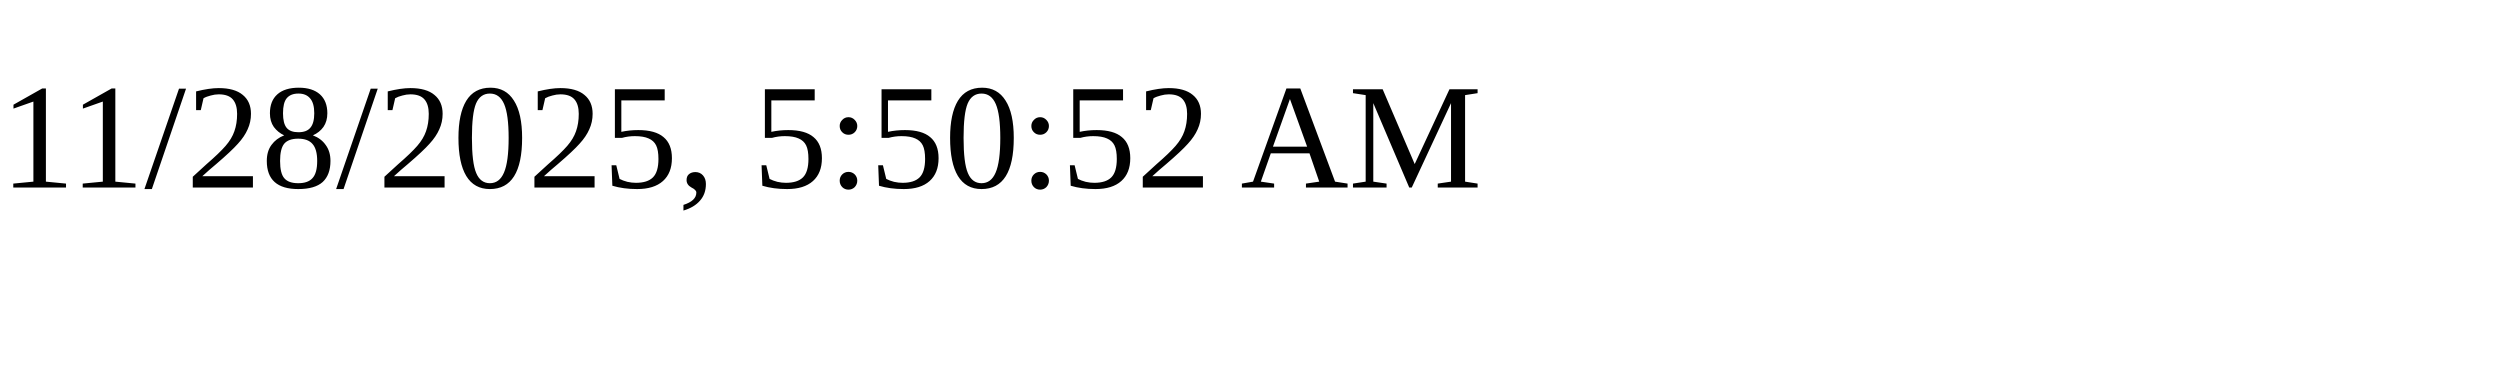
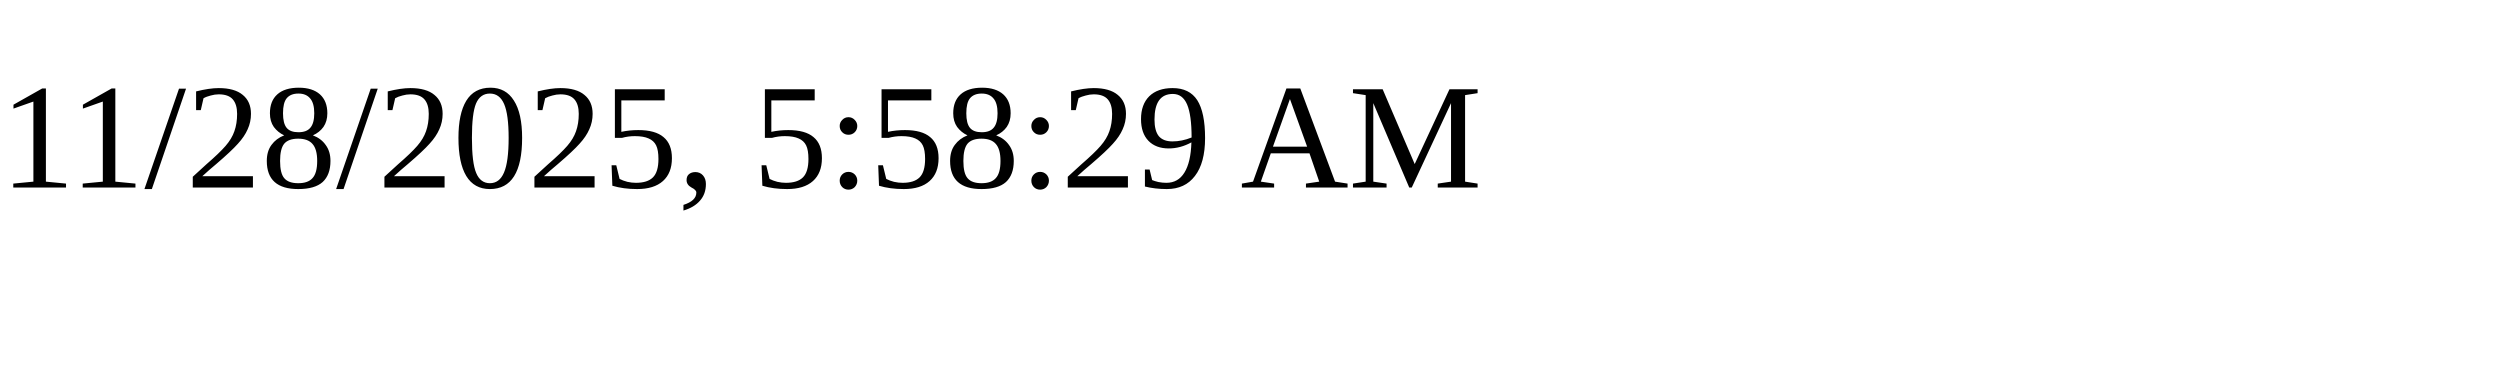
<svg xmlns="http://www.w3.org/2000/svg" height="30" width="200">
-   <text x="0" y="15">11/28/2025, 5:50:52 AM</text>
+   <text x="0" y="15">11/28/2025, 5:58:29 AM</text>
</svg>
